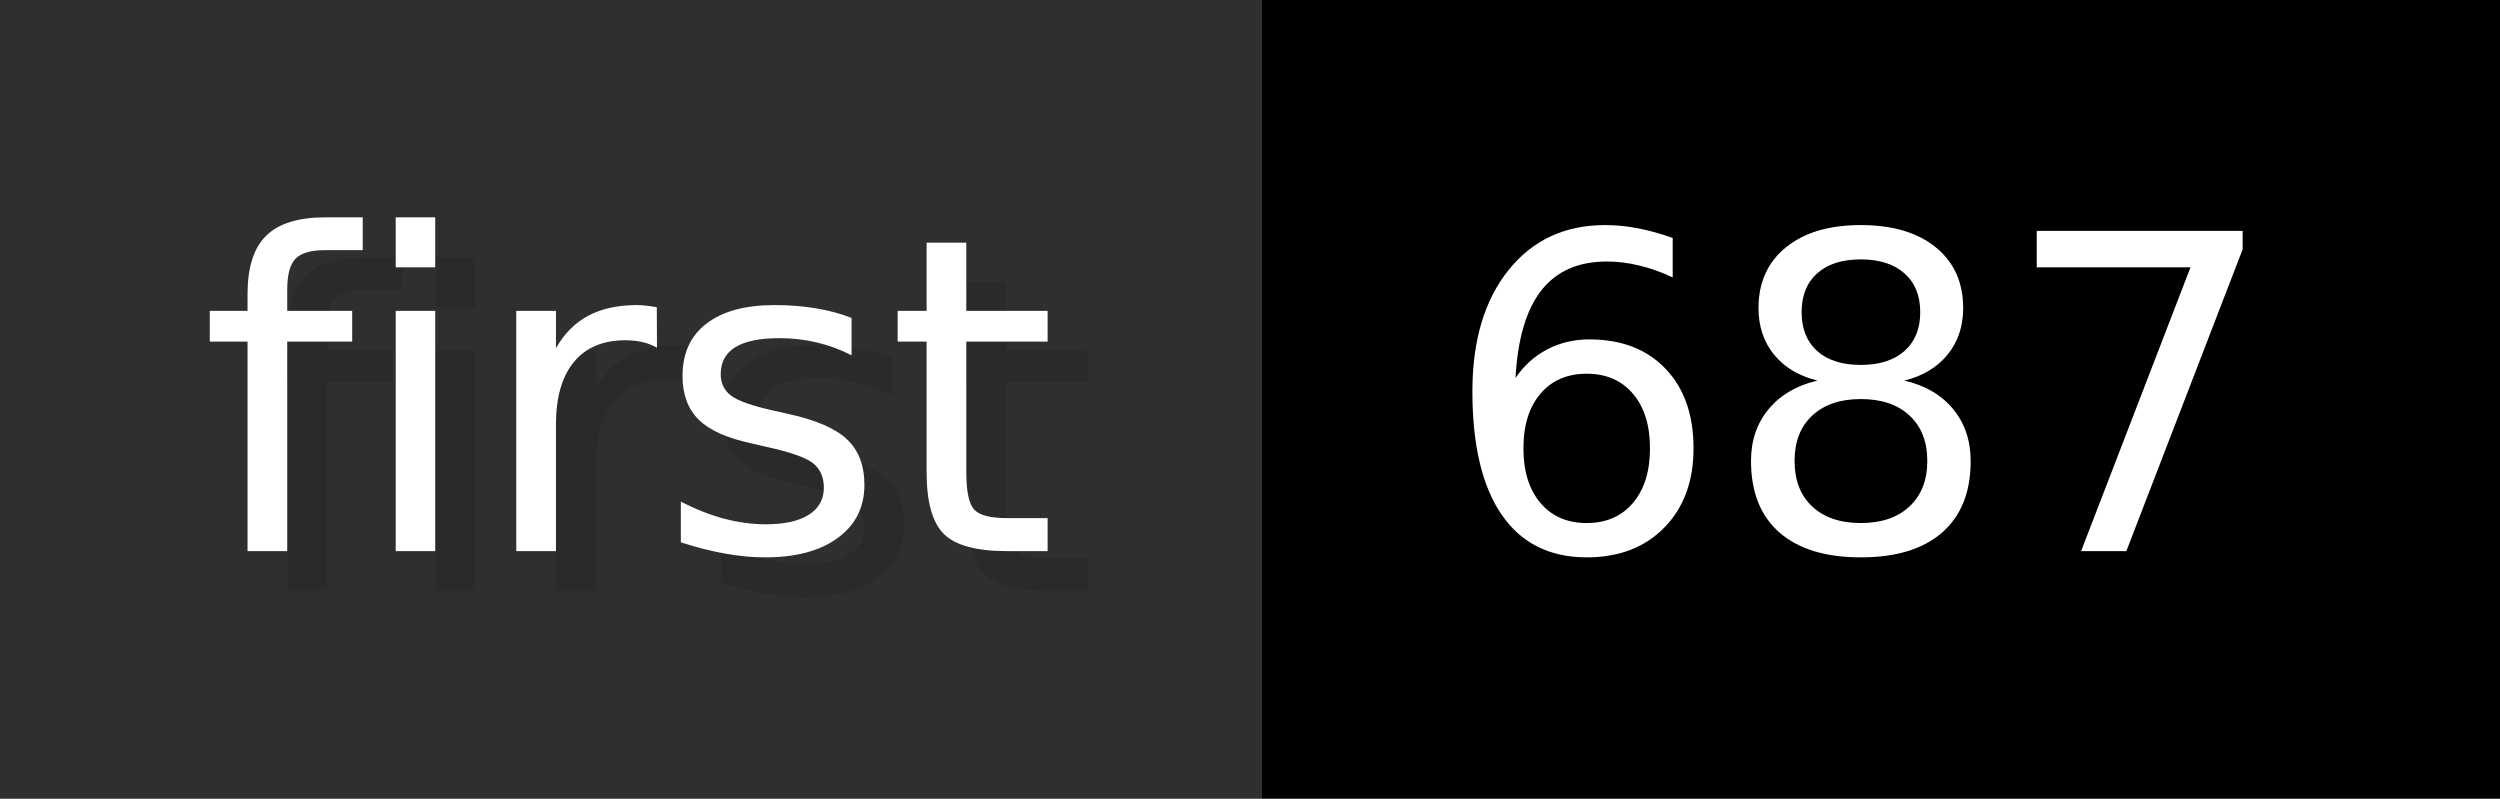
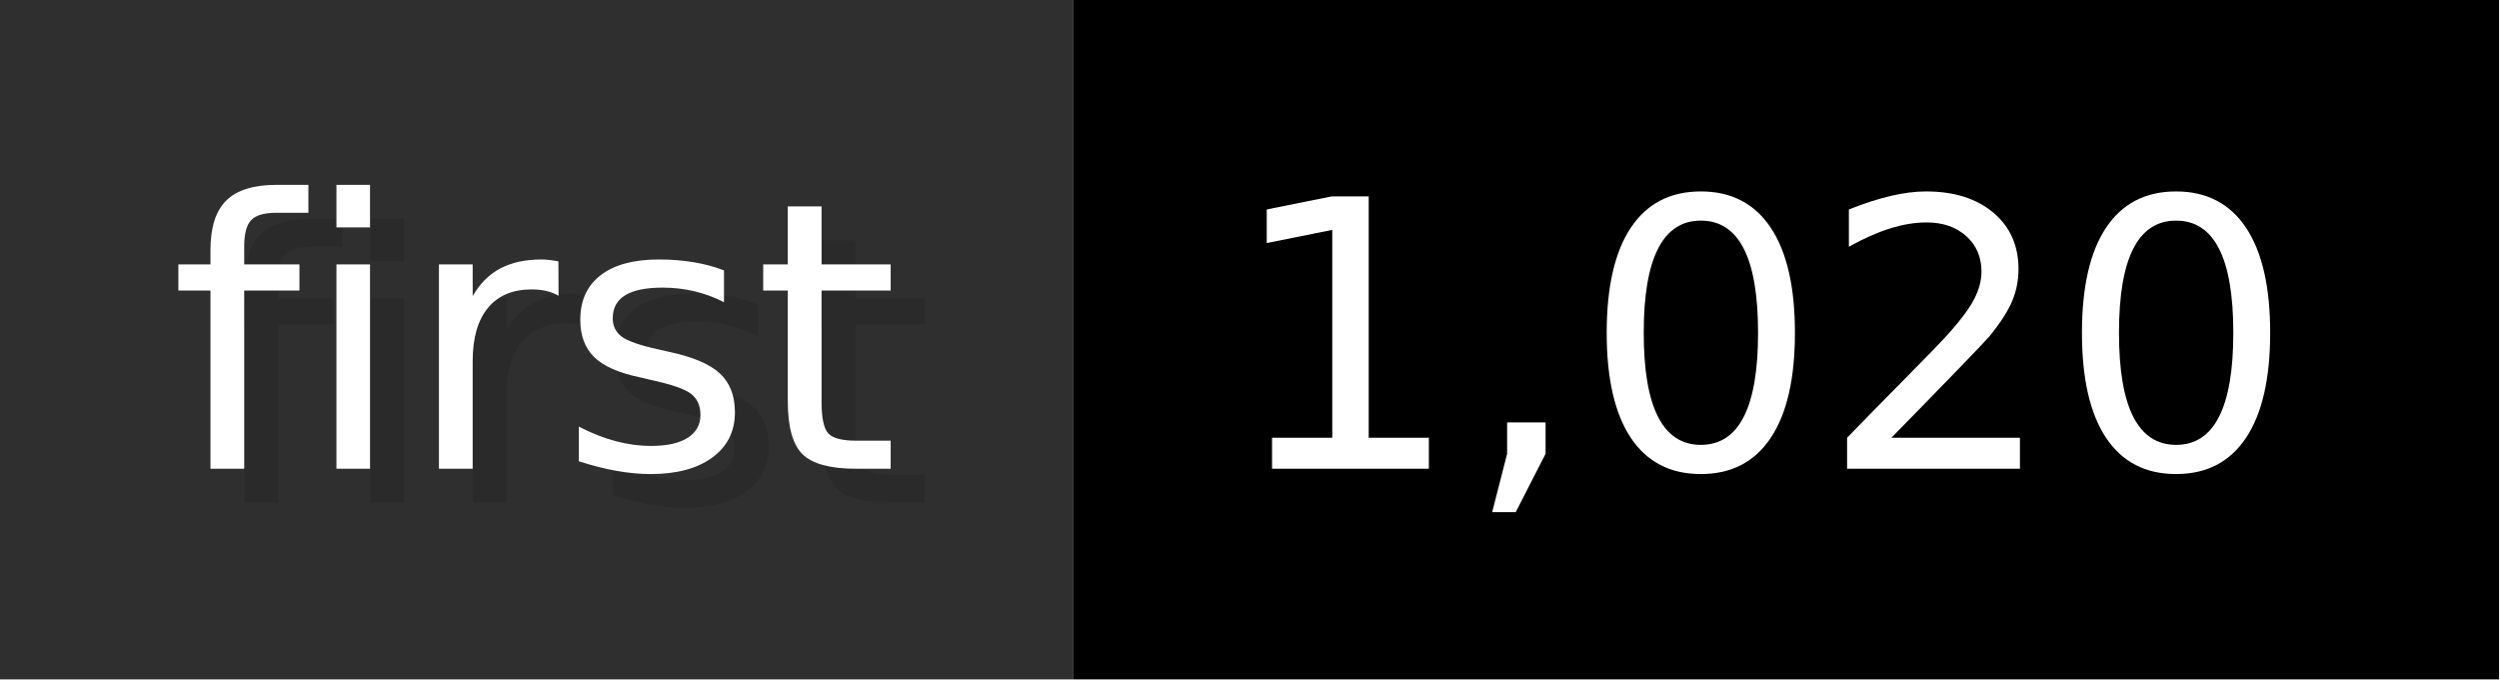
- <svg xmlns="http://www.w3.org/2000/svg" width="62.6" height="20" viewBox="0 0 626 200" role="img" aria-label="first: 687">
+ <svg xmlns="http://www.w3.org/2000/svg" width="73.6" height="20" viewBox="0 0 736 200" role="img" aria-label="first: 1,020">
  <g>
    <rect fill="#2F2F2F" width="316" height="200" />
-     <rect fill="#" x="316" width="310" height="200" />
+     <rect fill="#" x="316" width="420" height="200" />
  </g>
  <g aria-hidden="true" fill="#fff" text-anchor="start" font-family="Verdana,DejaVu Sans,sans-serif" font-size="110">
    <text x="60" y="148" textLength="216" fill="#000" opacity="0.1">first</text>
    <text x="50" y="138" textLength="216">first</text>
-     <text x="371" y="148" textLength="210" fill="#000" opacity="0.1">687</text>
-     <text x="361" y="138" textLength="210">687</text>
+     <text x="371" y="148" textLength="320" fill="#000" opacity="0.1">1,020</text>
+     <text x="361" y="138" textLength="320">1,020</text>
  </g>
</svg>
